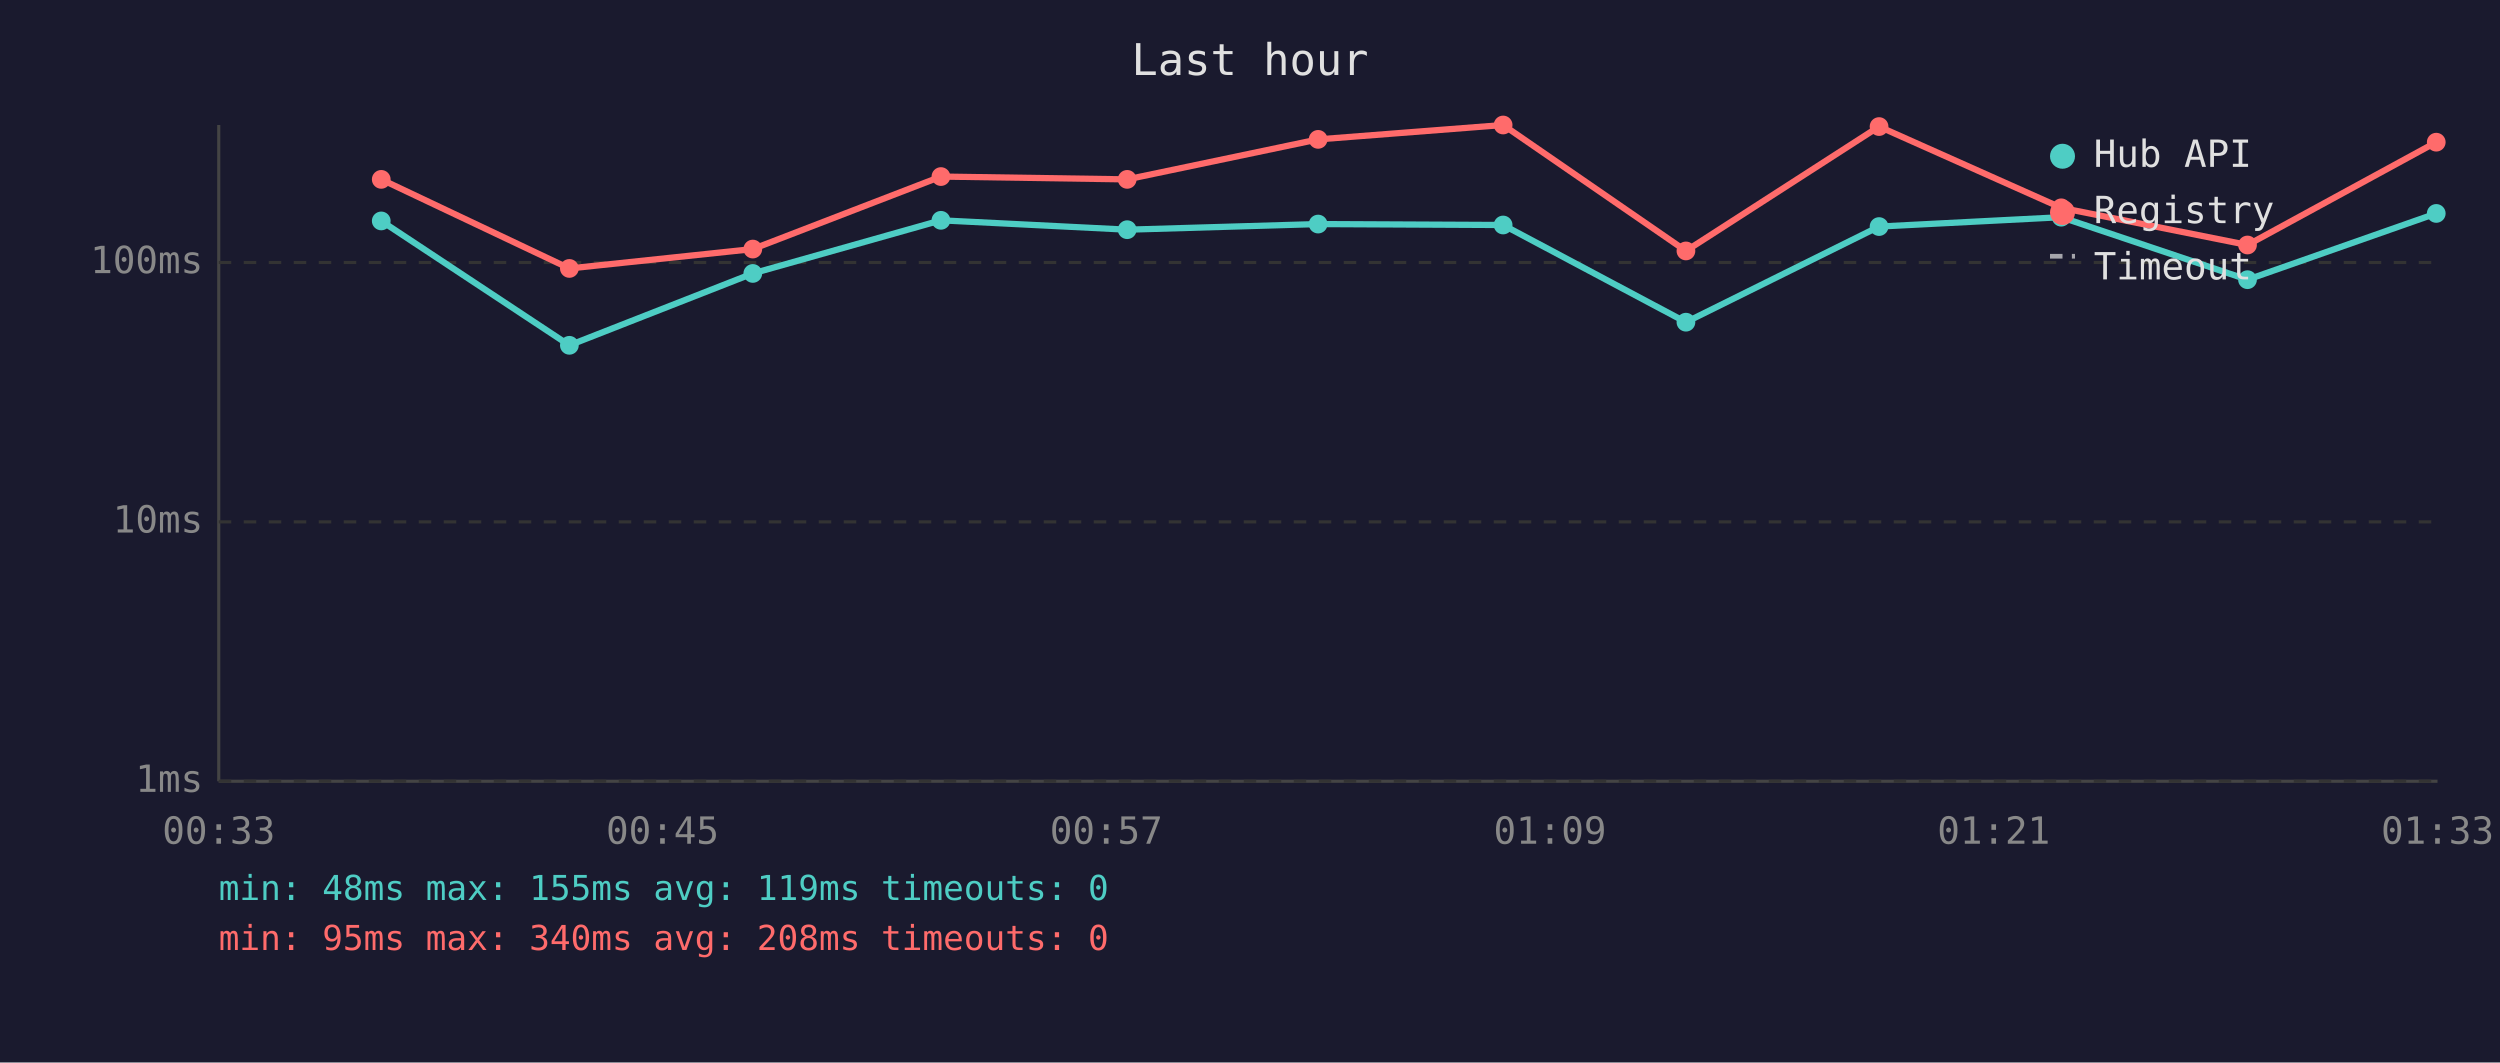
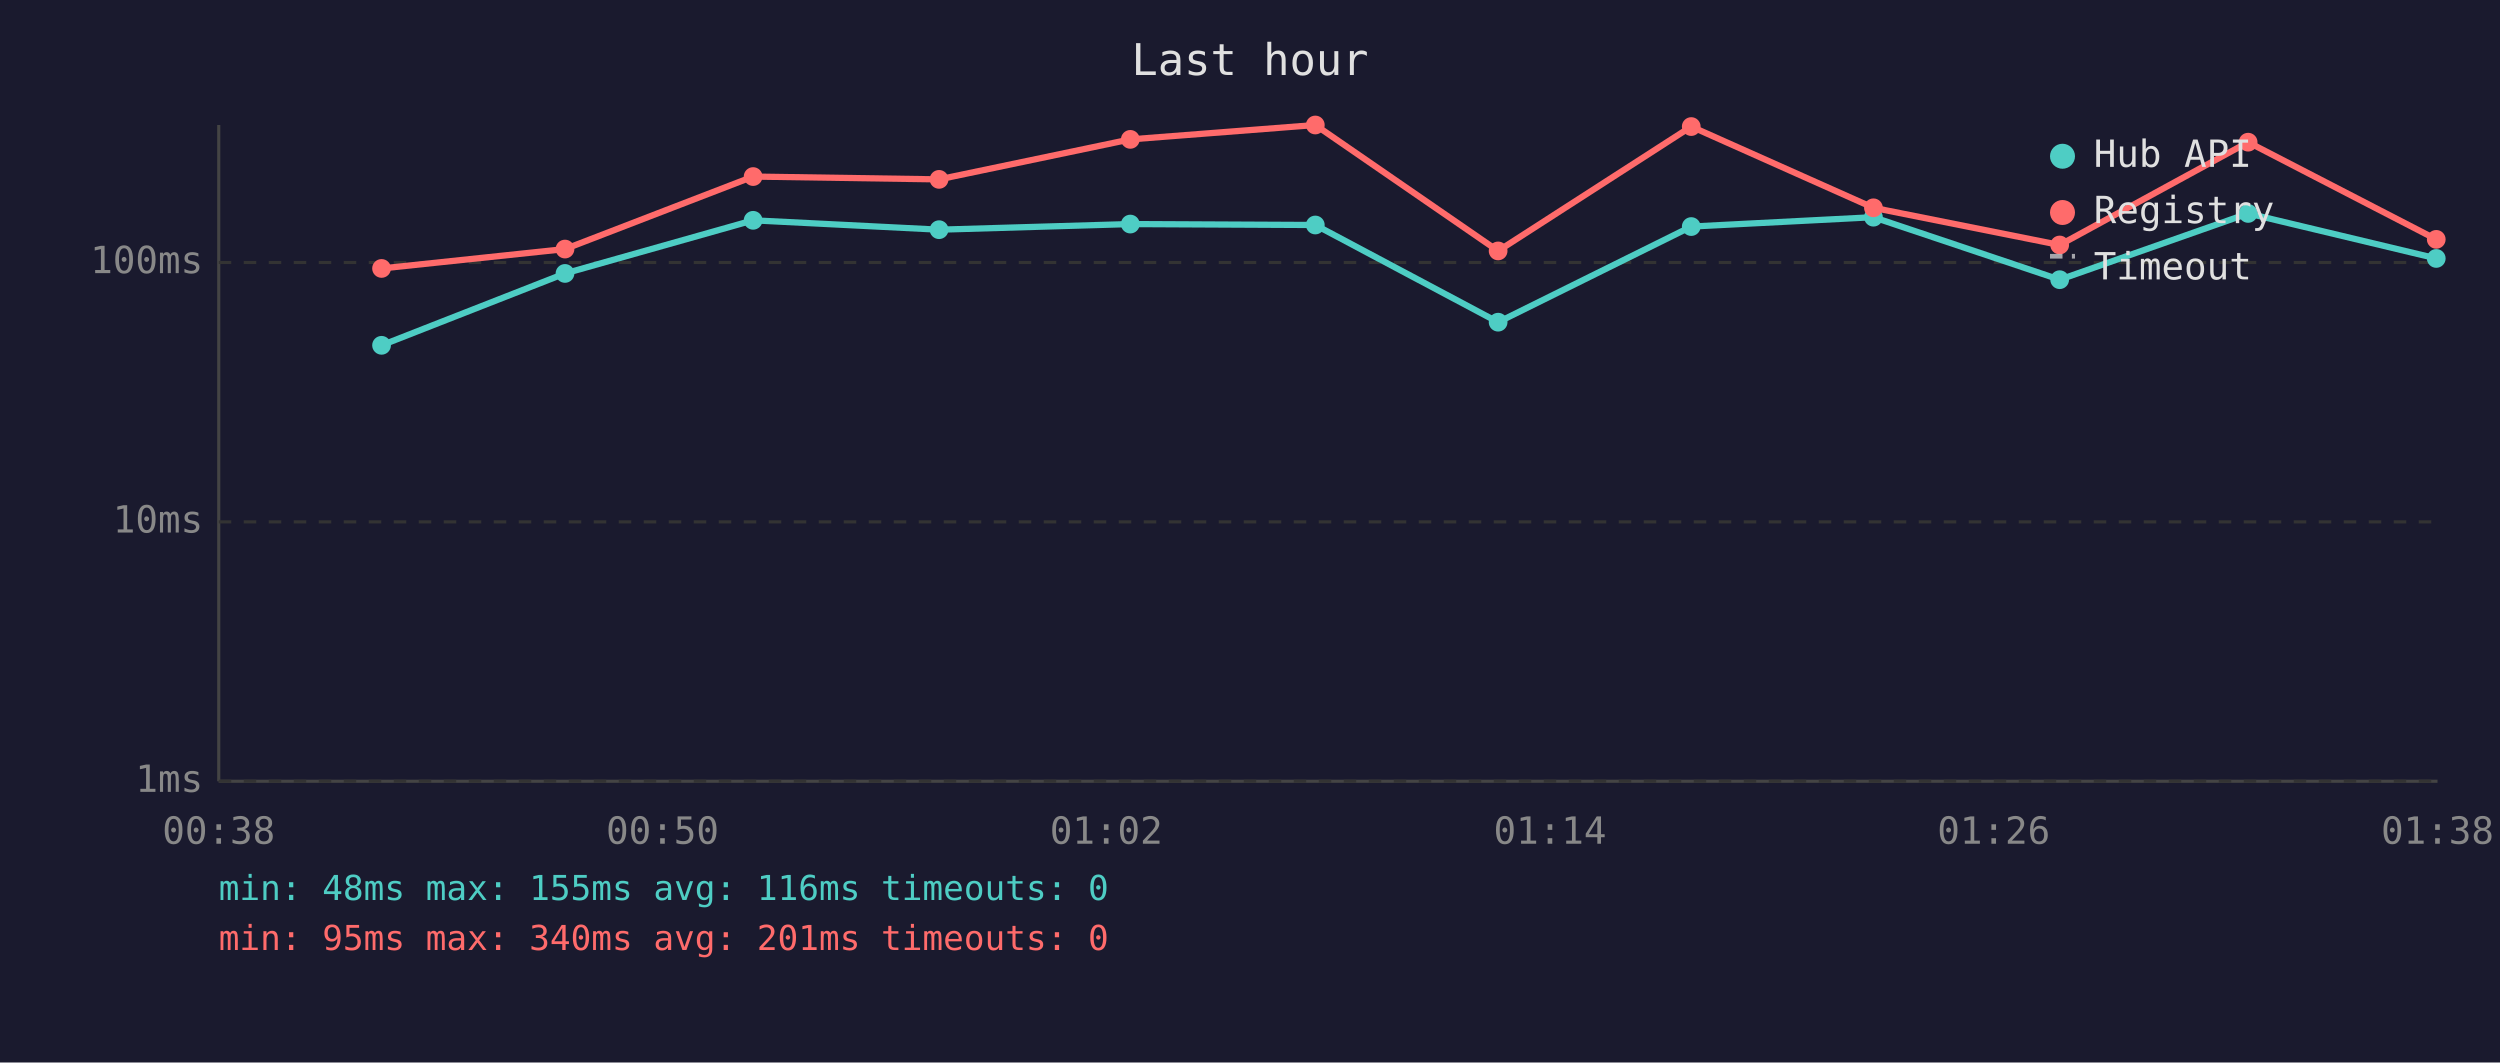
<svg xmlns="http://www.w3.org/2000/svg" viewBox="0 0 800 340" font-family="monospace" font-size="12">
  <rect width="800" height="340" fill="#1a1a2e" />
  <text x="400" y="24" fill="#e0e0e0" font-size="14" text-anchor="middle">Last hour</text>
  <line x1="70" y1="40" x2="70" y2="250" stroke="#444" stroke-width="1" />
  <line x1="70" y1="250" x2="780" y2="250" stroke="#444" stroke-width="1" />
  <line x1="70" y1="250" x2="780" y2="250" stroke="#333" stroke-width="1" stroke-dasharray="4" />
  <text x="65" y="250" fill="#888" text-anchor="end" dominant-baseline="middle">1ms</text>
  <line x1="70" y1="167" x2="780" y2="167" stroke="#333" stroke-width="1" stroke-dasharray="4" />
  <text x="65" y="167" fill="#888" text-anchor="end" dominant-baseline="middle">10ms</text>
  <line x1="70" y1="84" x2="780" y2="84" stroke="#333" stroke-width="1" stroke-dasharray="4" />
  <text x="65" y="84" fill="#888" text-anchor="end" dominant-baseline="middle">100ms</text>
-   <text x="70" y="270" fill="#888" text-anchor="middle">00:33</text>
-   <text x="212" y="270" fill="#888" text-anchor="middle">00:45</text>
-   <text x="354" y="270" fill="#888" text-anchor="middle">00:57</text>
-   <text x="496" y="270" fill="#888" text-anchor="middle">01:09</text>
-   <text x="638" y="270" fill="#888" text-anchor="middle">01:21</text>
-   <text x="780" y="270" fill="#888" text-anchor="middle">01:33</text>
-   <polyline points="122.0,70.7 182.2,110.5 240.9,87.5 301.1,70.5 360.7,73.5 421.8,71.7 481.0,72.0 539.5,103.1 601.3,72.5 659.6,69.5 719.2,89.5 779.6,68.3" fill="none" stroke="#4ecdc4" stroke-width="2" opacity="1" />
-   <circle cx="122.0" cy="70.7" r="3" fill="#4ecdc4" />
-   <circle cx="182.2" cy="110.5" r="3" fill="#4ecdc4" />
-   <circle cx="240.9" cy="87.5" r="3" fill="#4ecdc4" />
-   <circle cx="301.1" cy="70.5" r="3" fill="#4ecdc4" />
-   <circle cx="360.7" cy="73.5" r="3" fill="#4ecdc4" />
-   <circle cx="421.8" cy="71.7" r="3" fill="#4ecdc4" />
-   <circle cx="481.0" cy="72.0" r="3" fill="#4ecdc4" />
-   <circle cx="539.5" cy="103.1" r="3" fill="#4ecdc4" />
-   <circle cx="601.3" cy="72.5" r="3" fill="#4ecdc4" />
-   <circle cx="659.6" cy="69.5" r="3" fill="#4ecdc4" />
-   <circle cx="719.2" cy="89.5" r="3" fill="#4ecdc4" />
-   <circle cx="779.6" cy="68.3" r="3" fill="#4ecdc4" />
-   <polyline points="122.0,57.4 182.2,85.9 240.9,79.7 301.1,56.5 360.7,57.4 421.8,44.6 481.0,40.0 539.5,80.3 601.3,40.5 659.6,66.5 719.2,78.4 779.6,45.5" fill="none" stroke="#ff6b6b" stroke-width="2" opacity="1" />
-   <circle cx="122.0" cy="57.4" r="3" fill="#ff6b6b" />
-   <circle cx="182.2" cy="85.9" r="3" fill="#ff6b6b" />
-   <circle cx="240.9" cy="79.7" r="3" fill="#ff6b6b" />
-   <circle cx="301.1" cy="56.5" r="3" fill="#ff6b6b" />
-   <circle cx="360.7" cy="57.4" r="3" fill="#ff6b6b" />
-   <circle cx="421.8" cy="44.6" r="3" fill="#ff6b6b" />
-   <circle cx="481.0" cy="40.0" r="3" fill="#ff6b6b" />
-   <circle cx="539.5" cy="80.3" r="3" fill="#ff6b6b" />
-   <circle cx="601.3" cy="40.5" r="3" fill="#ff6b6b" />
-   <circle cx="659.6" cy="66.5" r="3" fill="#ff6b6b" />
-   <circle cx="719.2" cy="78.4" r="3" fill="#ff6b6b" />
-   <circle cx="779.6" cy="45.5" r="3" fill="#ff6b6b" />
+   <text x="70" y="270" fill="#888" text-anchor="middle">00:38</text>
+   <text x="212" y="270" fill="#888" text-anchor="middle">00:50</text>
+   <text x="354" y="270" fill="#888" text-anchor="middle">01:02</text>
+   <text x="496" y="270" fill="#888" text-anchor="middle">01:14</text>
+   <text x="638" y="270" fill="#888" text-anchor="middle">01:26</text>
+   <text x="780" y="270" fill="#888" text-anchor="middle">01:38</text>
+   <polyline points="122.1,110.5 180.8,87.5 241.0,70.5 300.5,73.5 361.7,71.7 420.9,72.0 479.4,103.1 541.2,72.5 599.5,69.5 659.1,89.5 719.4,68.3 779.6,82.7" fill="none" stroke="#4ecdc4" stroke-width="2" opacity="1" />
+   <circle cx="122.1" cy="110.5" r="3" fill="#4ecdc4" />
+   <circle cx="180.8" cy="87.5" r="3" fill="#4ecdc4" />
+   <circle cx="241.0" cy="70.5" r="3" fill="#4ecdc4" />
+   <circle cx="300.5" cy="73.5" r="3" fill="#4ecdc4" />
+   <circle cx="361.7" cy="71.7" r="3" fill="#4ecdc4" />
+   <circle cx="420.9" cy="72.0" r="3" fill="#4ecdc4" />
+   <circle cx="479.4" cy="103.1" r="3" fill="#4ecdc4" />
+   <circle cx="541.2" cy="72.5" r="3" fill="#4ecdc4" />
+   <circle cx="599.5" cy="69.5" r="3" fill="#4ecdc4" />
+   <circle cx="659.1" cy="89.5" r="3" fill="#4ecdc4" />
+   <circle cx="719.4" cy="68.3" r="3" fill="#4ecdc4" />
+   <circle cx="779.6" cy="82.7" r="3" fill="#4ecdc4" />
+   <polyline points="122.1,85.9 180.8,79.7 241.0,56.5 300.5,57.4 361.7,44.6 420.9,40.0 479.4,80.3 541.2,40.5 599.5,66.5 659.1,78.4 719.4,45.5 779.6,76.6" fill="none" stroke="#ff6b6b" stroke-width="2" opacity="1" />
+   <circle cx="122.1" cy="85.9" r="3" fill="#ff6b6b" />
+   <circle cx="180.8" cy="79.7" r="3" fill="#ff6b6b" />
+   <circle cx="241.0" cy="56.5" r="3" fill="#ff6b6b" />
+   <circle cx="300.5" cy="57.4" r="3" fill="#ff6b6b" />
+   <circle cx="361.7" cy="44.6" r="3" fill="#ff6b6b" />
+   <circle cx="420.9" cy="40.0" r="3" fill="#ff6b6b" />
+   <circle cx="479.4" cy="80.3" r="3" fill="#ff6b6b" />
+   <circle cx="541.2" cy="40.5" r="3" fill="#ff6b6b" />
+   <circle cx="599.5" cy="66.5" r="3" fill="#ff6b6b" />
+   <circle cx="659.1" cy="78.4" r="3" fill="#ff6b6b" />
+   <circle cx="719.4" cy="45.5" r="3" fill="#ff6b6b" />
+   <circle cx="779.6" cy="76.6" r="3" fill="#ff6b6b" />
  <circle cx="660" cy="50" r="4" fill="#4ecdc4" />
  <text x="670" y="50" fill="#e0e0e0" dominant-baseline="middle">Hub API</text>
  <circle cx="660" cy="68" r="4" fill="#ff6b6b" />
  <text x="670" y="68" fill="#e0e0e0" dominant-baseline="middle">Registry</text>
  <line x1="656" y1="82" x2="664" y2="82" stroke="#e0e0e0" stroke-width="1.5" stroke-dasharray="4,3" opacity="0.7" />
  <text x="670" y="86" fill="#e0e0e0" dominant-baseline="middle">Timeout</text>
-   <text x="70" y="288" fill="#4ecdc4" font-size="11">min: 48ms  max: 155ms  avg: 119ms  timeouts: 0</text>
-   <text x="70" y="304" fill="#ff6b6b" font-size="11">min: 95ms  max: 340ms  avg: 208ms  timeouts: 0</text>
+   <text x="70" y="288" fill="#4ecdc4" font-size="11">min: 48ms  max: 155ms  avg: 116ms  timeouts: 0</text>
+   <text x="70" y="304" fill="#ff6b6b" font-size="11">min: 95ms  max: 340ms  avg: 201ms  timeouts: 0</text>
</svg>
